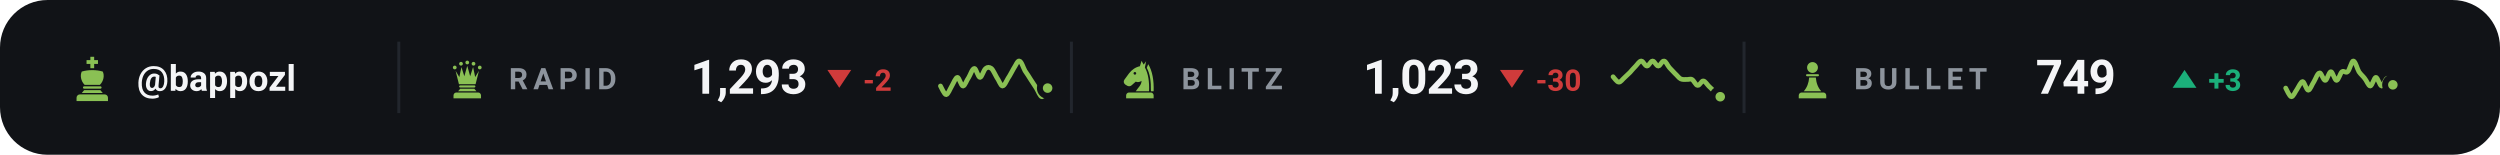
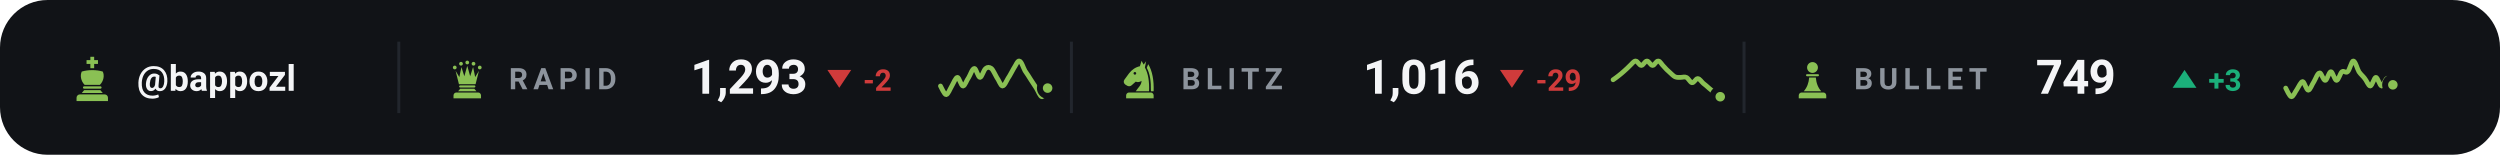
<svg xmlns="http://www.w3.org/2000/svg" viewBox="0 0 840 52" width="840" height="52" role="img" aria-label="Chess.com ratings of bappozl">
  <style>svg{font-family:-apple-system,BlinkMacSystemFont,'Segoe UI',Roboto,'Helvetica Neue',Arial,sans-serif}text{fill:#f4f5f7;white-space:pre}.bg{fill:#111317}.acc{fill:#8ac054}.win{fill:#1baf7a}.draw{fill:#8b8f96}.loss{fill:#d03b3b}.lbl{font-size:10px;font-weight:600;letter-spacing:.18em;fill:#8d949d}.cap{font-size:10.5px;font-weight:500;fill:#8d949d}.num{font-family:-apple-system,BlinkMacSystemFont,'Segoe UI',Roboto,'Helvetica Neue',Arial,sans-serif;font-weight:700;letter-spacing:-.02em}.tick{font-size:9px;font-weight:500;fill:#8d949d;opacity:.75}.dl{font-size:10px;font-weight:600}.rule{stroke:#22262d;stroke-width:1;fill:none}.grid{stroke:#22262d;stroke-width:1;fill:none;opacity:.7}.ln{fill:none;stroke:#8ac054;stroke-width:2;stroke-linecap:round;stroke-linejoin:round}.ring{stroke:#111317;stroke-width:2}.hollow{fill:none;stroke-width:1.5}.sq{fill:#f4f5f7;opacity:.035}</style>
  <rect class="bg" width="840" height="52" rx="16" />
  <g class="acc" transform="translate(23.0,18.6) scale(0.16)">
    <path d="M46 3h8v7h8v8h-8v9h-8v-9h-8v-8h8z" />
    <path d="M28 34c7-2 14-3 22-3s15 1 22 3c4 8 2 20-6 28H34c-8-8-10-20-6-28z" />
    <path d="M33 65h34a2.5 2.5 0 0 1 0 5H33a2.5 2.5 0 0 1 0-5z" />
    <path d="M33 73h34l5 6H28z" />
    <path d="M24 82h52a7 7 0 0 1 7 7v7H17v-7a7 7 0 0 1 7-7z" />
  </g>
  <text x="46" y="30.5" style="font-size:12px;font-weight:600">@bappozl</text>
  <line class="rule" x1="134" y1="14" x2="134" y2="38" />
  <g class="acc" transform="translate(150.0,19.6) scale(0.14)">
    <circle cx="20" cy="22" r="4.5" />
    <circle cx="35" cy="13" r="4.5" />
    <circle cx="50" cy="10" r="4.5" />
    <circle cx="65" cy="13" r="4.5" />
    <circle cx="80" cy="22" r="4.5" />
    <path d="M30 62L22 30L31 45L36 21L43 43L50 18L57 43L64 21L69 45L78 30L70 62z" />
    <path d="M33 65h34a2.5 2.5 0 0 1 0 5H33a2.5 2.5 0 0 1 0-5z" />
    <path d="M33 73h34l5 6H28z" />
    <path d="M24 82h52a7 7 0 0 1 7 7v7H17v-7a7 7 0 0 1 7-7z" />
  </g>
  <text class="lbl" x="171" y="30">RAPID</text>
  <text class="num" x="232" y="31.5" style="font-size:16px">1,293</text>
  <path fill="#d03b3b" d="M282 29.5L286 23.5H278Z" />
  <text class="dl" x="290" y="30.5" style="fill:#d03b3b">-2</text>
  <path class="ln" style="stroke-width:1.6" d="M316.0 28.9C316.3 29.4 317.3 31.8 317.9 31.8C318.5 31.8 319.2 29.9 319.8 28.9C320.4 27.9 321.1 26.0 321.7 26.0C322.3 26.0 322.9 28.9 323.6 28.9C324.2 28.9 324.8 26.9 325.5 26.0C326.1 25.0 326.7 23.0 327.4 23.0C328.0 23.0 328.6 26.0 329.3 26.0C329.9 26.0 330.5 23.5 331.2 23.0C331.8 22.5 332.4 22.5 333.1 23.0C333.7 23.5 334.3 25.0 334.9 26.0C335.6 26.9 336.2 28.8 336.8 28.9C337.5 28.9 338.1 27.3 338.7 26.3C339.4 25.3 340.0 24.0 340.6 23.0C341.3 22.0 341.9 20.3 342.5 20.5C343.2 20.6 343.8 22.7 344.4 23.8C345.1 24.8 345.7 25.7 346.3 26.7C346.9 27.7 347.6 28.6 348.2 29.6C348.8 30.6 349.5 32.5 350.1 32.5C350.7 32.5 351.7 30.1 352.0 29.6" />
  <circle class="acc ring" cx="352.0" cy="29.6" r="2.6" />
  <line class="rule" x1="360" y1="14" x2="360" y2="38" />
  <g class="acc" transform="translate(376.0,19.6) scale(0.14)">
    <path fill-rule="evenodd" d="M54 6L50 19C40 21 31 27 24 36L13 51C10 55 11 60 15 63L20 66C24 68 28 67 31 64L40 56C45 58 50 57 54 54C54 64 46 70 40 79H72C73 56 70 36 62 22L65 7L59 15zM41.2 36a3.2 3.2 0 1 0-6.4 0 3.2 3.2 0 1 0 6.4 0z" />
    <path d="M70 14C80 30 84 54 83 79H76.5C77 55 74 36 66.5 23z" />
    <path d="M24 82h52a7 7 0 0 1 7 7v7H17v-7a7 7 0 0 1 7-7z" />
  </g>
  <text class="lbl" x="397" y="30">BLITZ</text>
-   <text class="num" x="458" y="31.5" style="font-size:16px">1,023</text>
+   <text class="num" x="458" y="31.5" style="font-size:16px">1,016</text>
  <path fill="#d03b3b" d="M508 29.5L512 23.5H504Z" />
-   <text class="dl" x="516" y="30.5" style="fill:#d03b3b">-30</text>
-   <path class="ln" style="stroke-width:1.6" d="M542.0 25.8C542.3 26.1 543.3 27.6 543.9 27.6C544.5 27.7 545.2 26.6 545.8 26.1C546.4 25.5 547.1 24.9 547.7 24.3C548.3 23.6 548.9 22.9 549.6 22.2C550.2 21.6 550.8 20.5 551.5 20.5C552.1 20.5 552.7 22.2 553.4 22.2C554.0 22.2 554.6 20.5 555.3 20.5C555.9 20.5 556.5 22.2 557.2 22.2C557.8 22.2 558.4 20.4 559.1 20.5C559.7 20.5 560.3 22.0 560.9 22.7C561.6 23.4 562.2 24.1 562.8 24.7C563.5 25.3 564.1 26.2 564.7 26.5C565.4 26.8 566.0 26.7 566.6 26.7C567.3 26.8 567.9 26.4 568.5 26.7C569.2 27.1 569.8 28.7 570.4 28.7C571.1 28.8 571.7 27.1 572.3 27.2C572.9 27.2 573.6 28.4 574.2 29.0C574.8 29.6 575.5 30.2 576.1 30.8C576.7 31.4 577.7 32.2 578.0 32.5" />
+   <text class="dl" x="516" y="30.5" style="fill:#d03b3b">-29</text>
+   <path class="ln" style="stroke-width:1.6" d="M542.0 26.8C542.3 26.6 543.3 25.9 543.9 25.4C544.5 24.9 545.2 24.4 545.8 23.8C546.4 23.3 547.1 22.6 547.7 22.0C548.3 21.5 548.9 20.5 549.6 20.5C550.2 20.5 550.8 22.0 551.5 22.0C552.1 22.0 552.7 20.5 553.4 20.5C554.0 20.5 554.6 22.0 555.3 22.0C555.9 22.0 556.5 20.4 557.2 20.5C557.8 20.5 558.4 21.8 559.1 22.4C559.7 23.1 560.3 23.7 560.9 24.2C561.6 24.8 562.2 25.5 562.8 25.8C563.5 26.1 564.1 26.0 564.7 26.0C565.4 26.0 566.0 25.7 566.6 26.0C567.3 26.3 567.9 27.7 568.5 27.8C569.2 27.9 569.8 26.4 570.4 26.4C571.1 26.4 571.7 27.5 572.3 28.0C572.9 28.5 573.6 29.0 574.2 29.6C574.8 30.1 575.5 30.7 576.1 31.2C576.7 31.7 577.7 32.3 578.0 32.5" />
  <circle class="acc ring" cx="578.0" cy="32.5" r="2.6" />
  <line class="rule" x1="586" y1="14" x2="586" y2="38" />
  <g class="acc" transform="translate(602.0,19.6) scale(0.14)">
    <circle cx="50" cy="22" r="13" />
    <path d="M37 38h26a2.5 2.5 0 0 1 0 5H37a2.5 2.5 0 0 1 0-5z" />
    <path d="M42 46h16c1 13 5 24 13 33H29c8-9 12-20 13-33z" />
    <path d="M24 82h52a7 7 0 0 1 7 7v7H17v-7a7 7 0 0 1 7-7z" />
  </g>
  <text class="lbl" x="623" y="30">BULLET</text>
  <text class="num" x="684" y="31.5" style="font-size:16px">749</text>
  <path fill="#1baf7a" d="M734 23.5L738 29.5H730Z" />
  <text class="dl" x="742" y="30.5" style="fill:#1baf7a">+3</text>
  <path class="ln" style="stroke-width:1.6" d="M768.0 29.6C768.3 30.1 769.3 32.5 769.9 32.5C770.5 32.6 771.2 30.8 771.8 30.0C772.4 29.1 773.1 27.4 773.7 27.4C774.3 27.5 774.9 30.3 775.6 30.3C776.2 30.3 776.8 28.4 777.5 27.4C778.1 26.4 778.7 24.5 779.4 24.5C780.0 24.4 780.6 27.1 781.3 27.0C781.9 27.0 782.5 24.1 783.2 24.1C783.8 24.1 784.4 27.0 785.1 27.0C785.7 27.0 786.3 24.6 786.9 24.1C787.6 23.6 788.2 24.7 788.8 24.1C789.5 23.5 790.1 20.5 790.7 20.5C791.4 20.5 792.0 23.1 792.6 24.1C793.3 25.1 793.9 25.5 794.5 26.3C795.2 27.1 795.8 28.9 796.4 28.9C797.1 28.8 797.7 26.0 798.3 26.0C798.9 26.0 799.6 28.8 800.2 28.9C800.8 28.9 801.5 26.4 802.1 26.3C802.7 26.3 803.7 28.1 804.0 28.5" />
  <circle class="acc ring" cx="804.0" cy="28.5" r="2.6" />
</svg>
